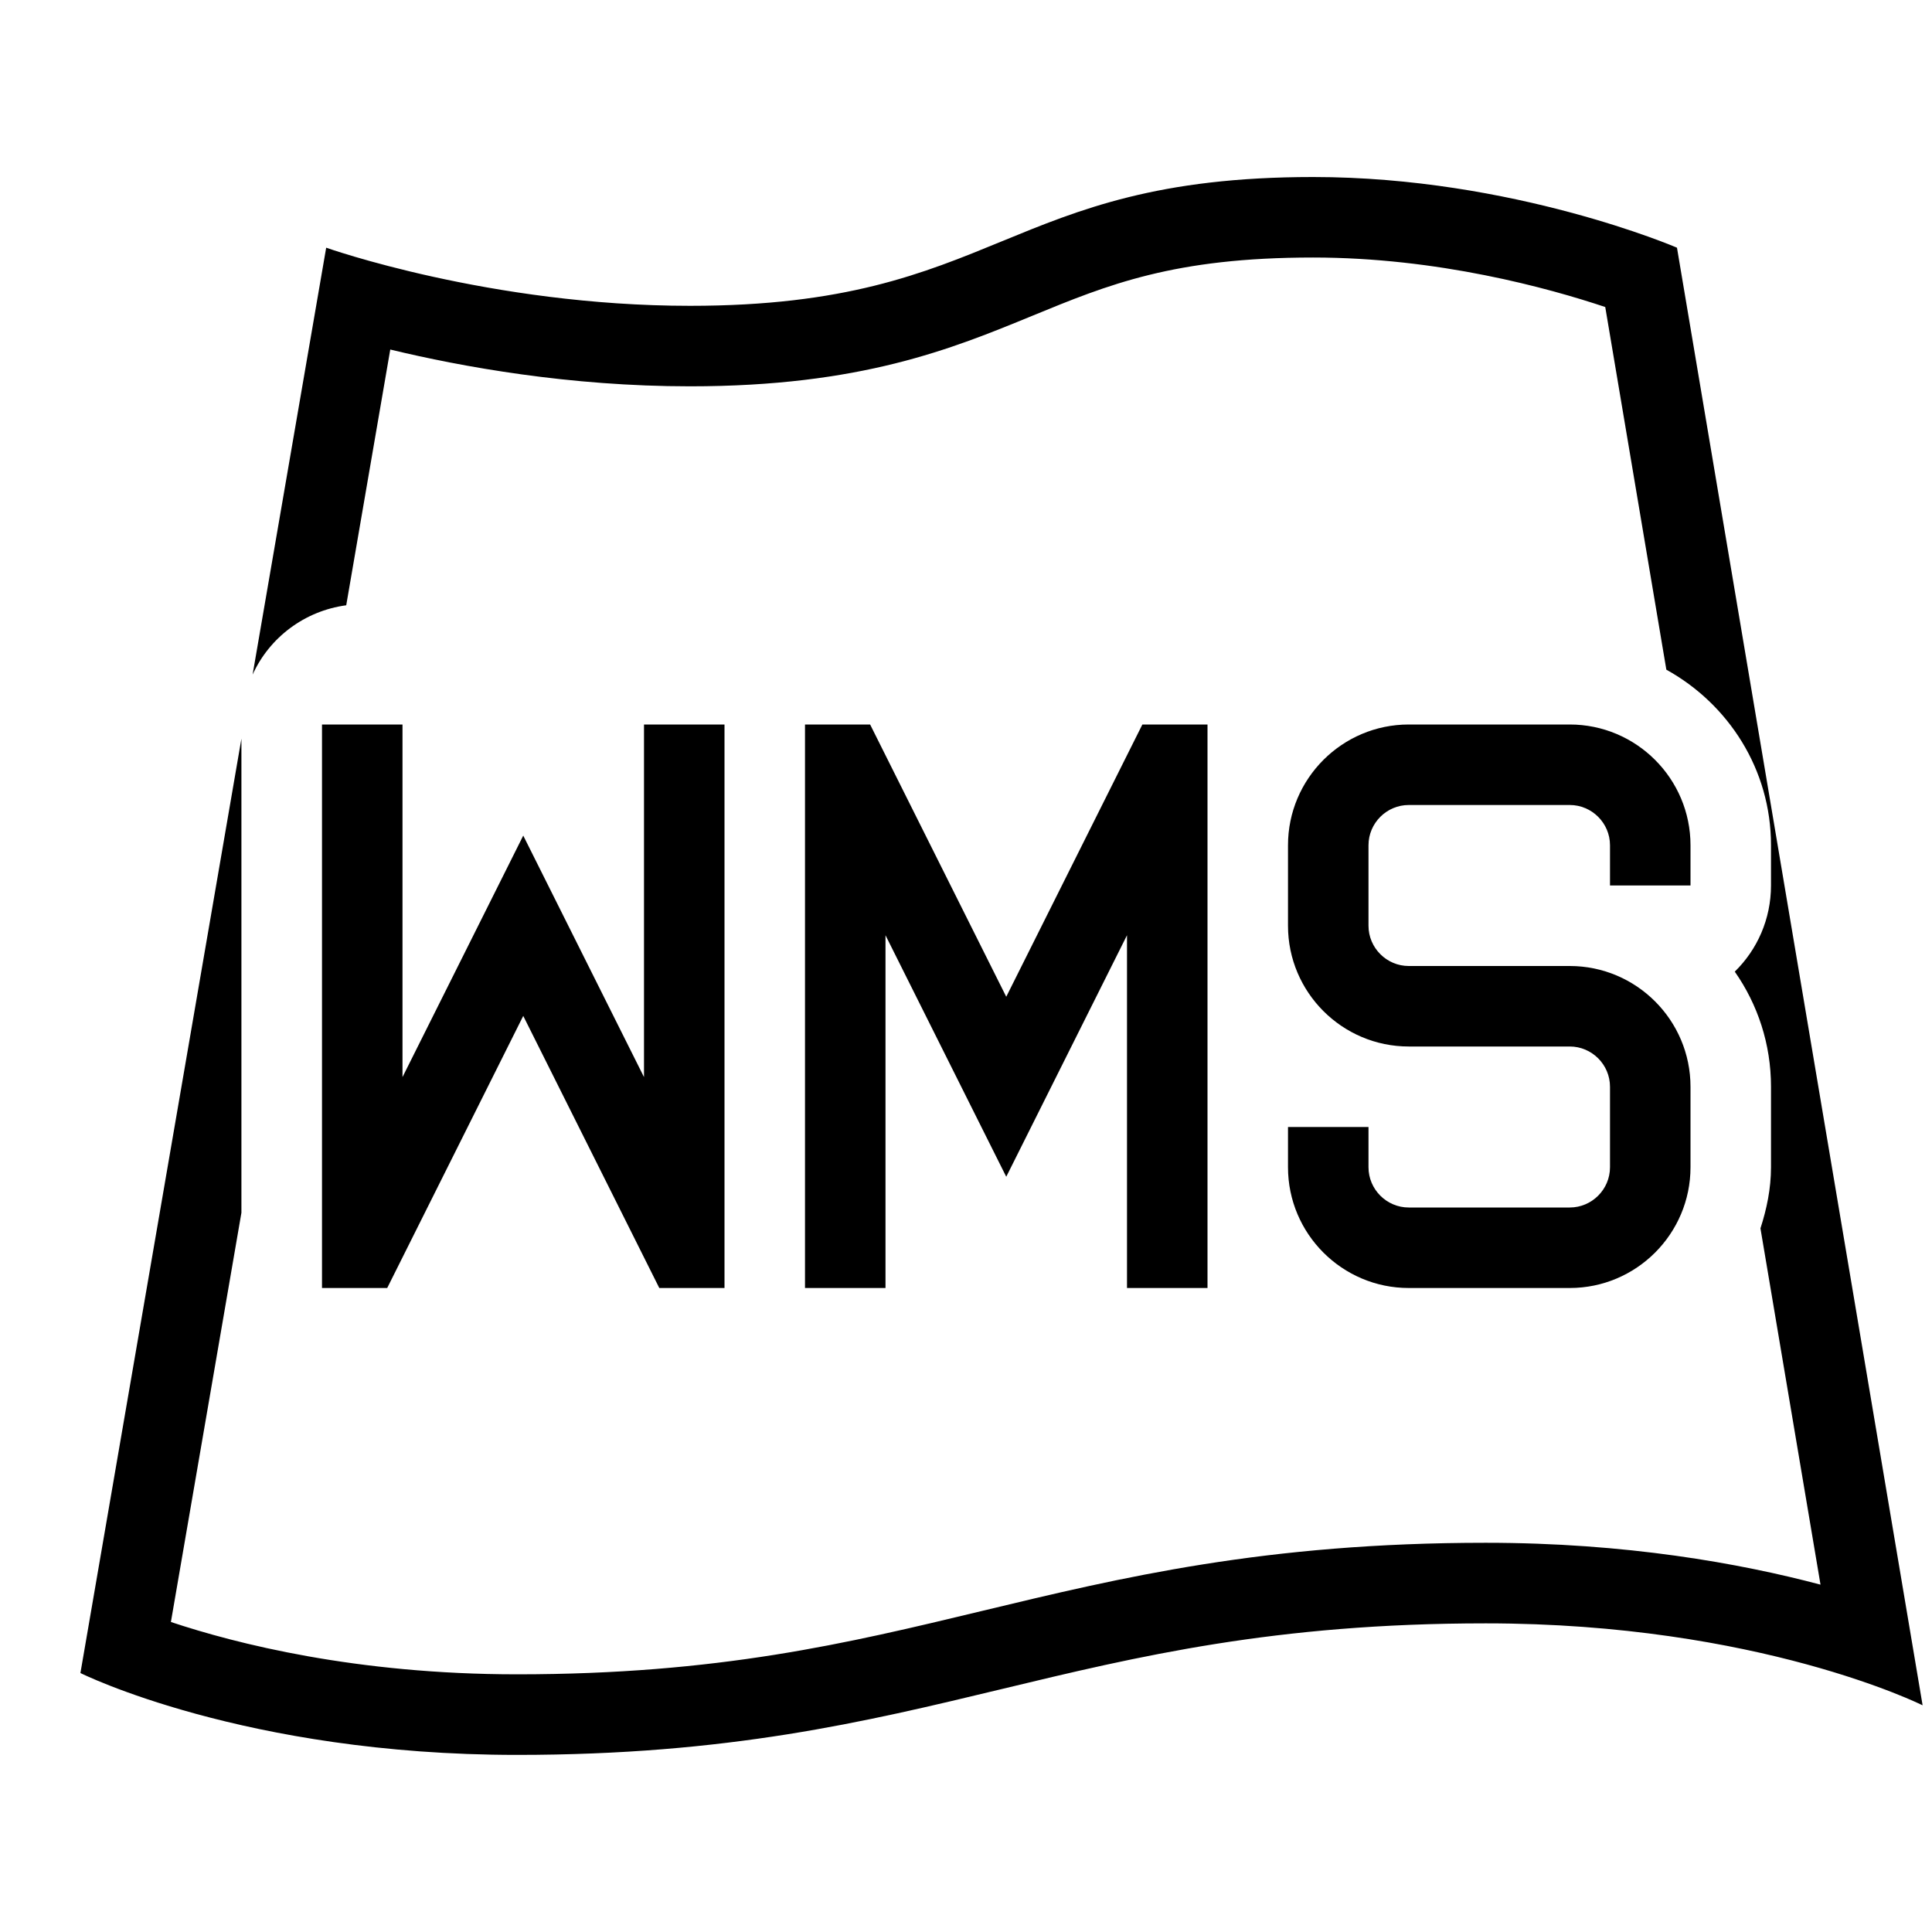
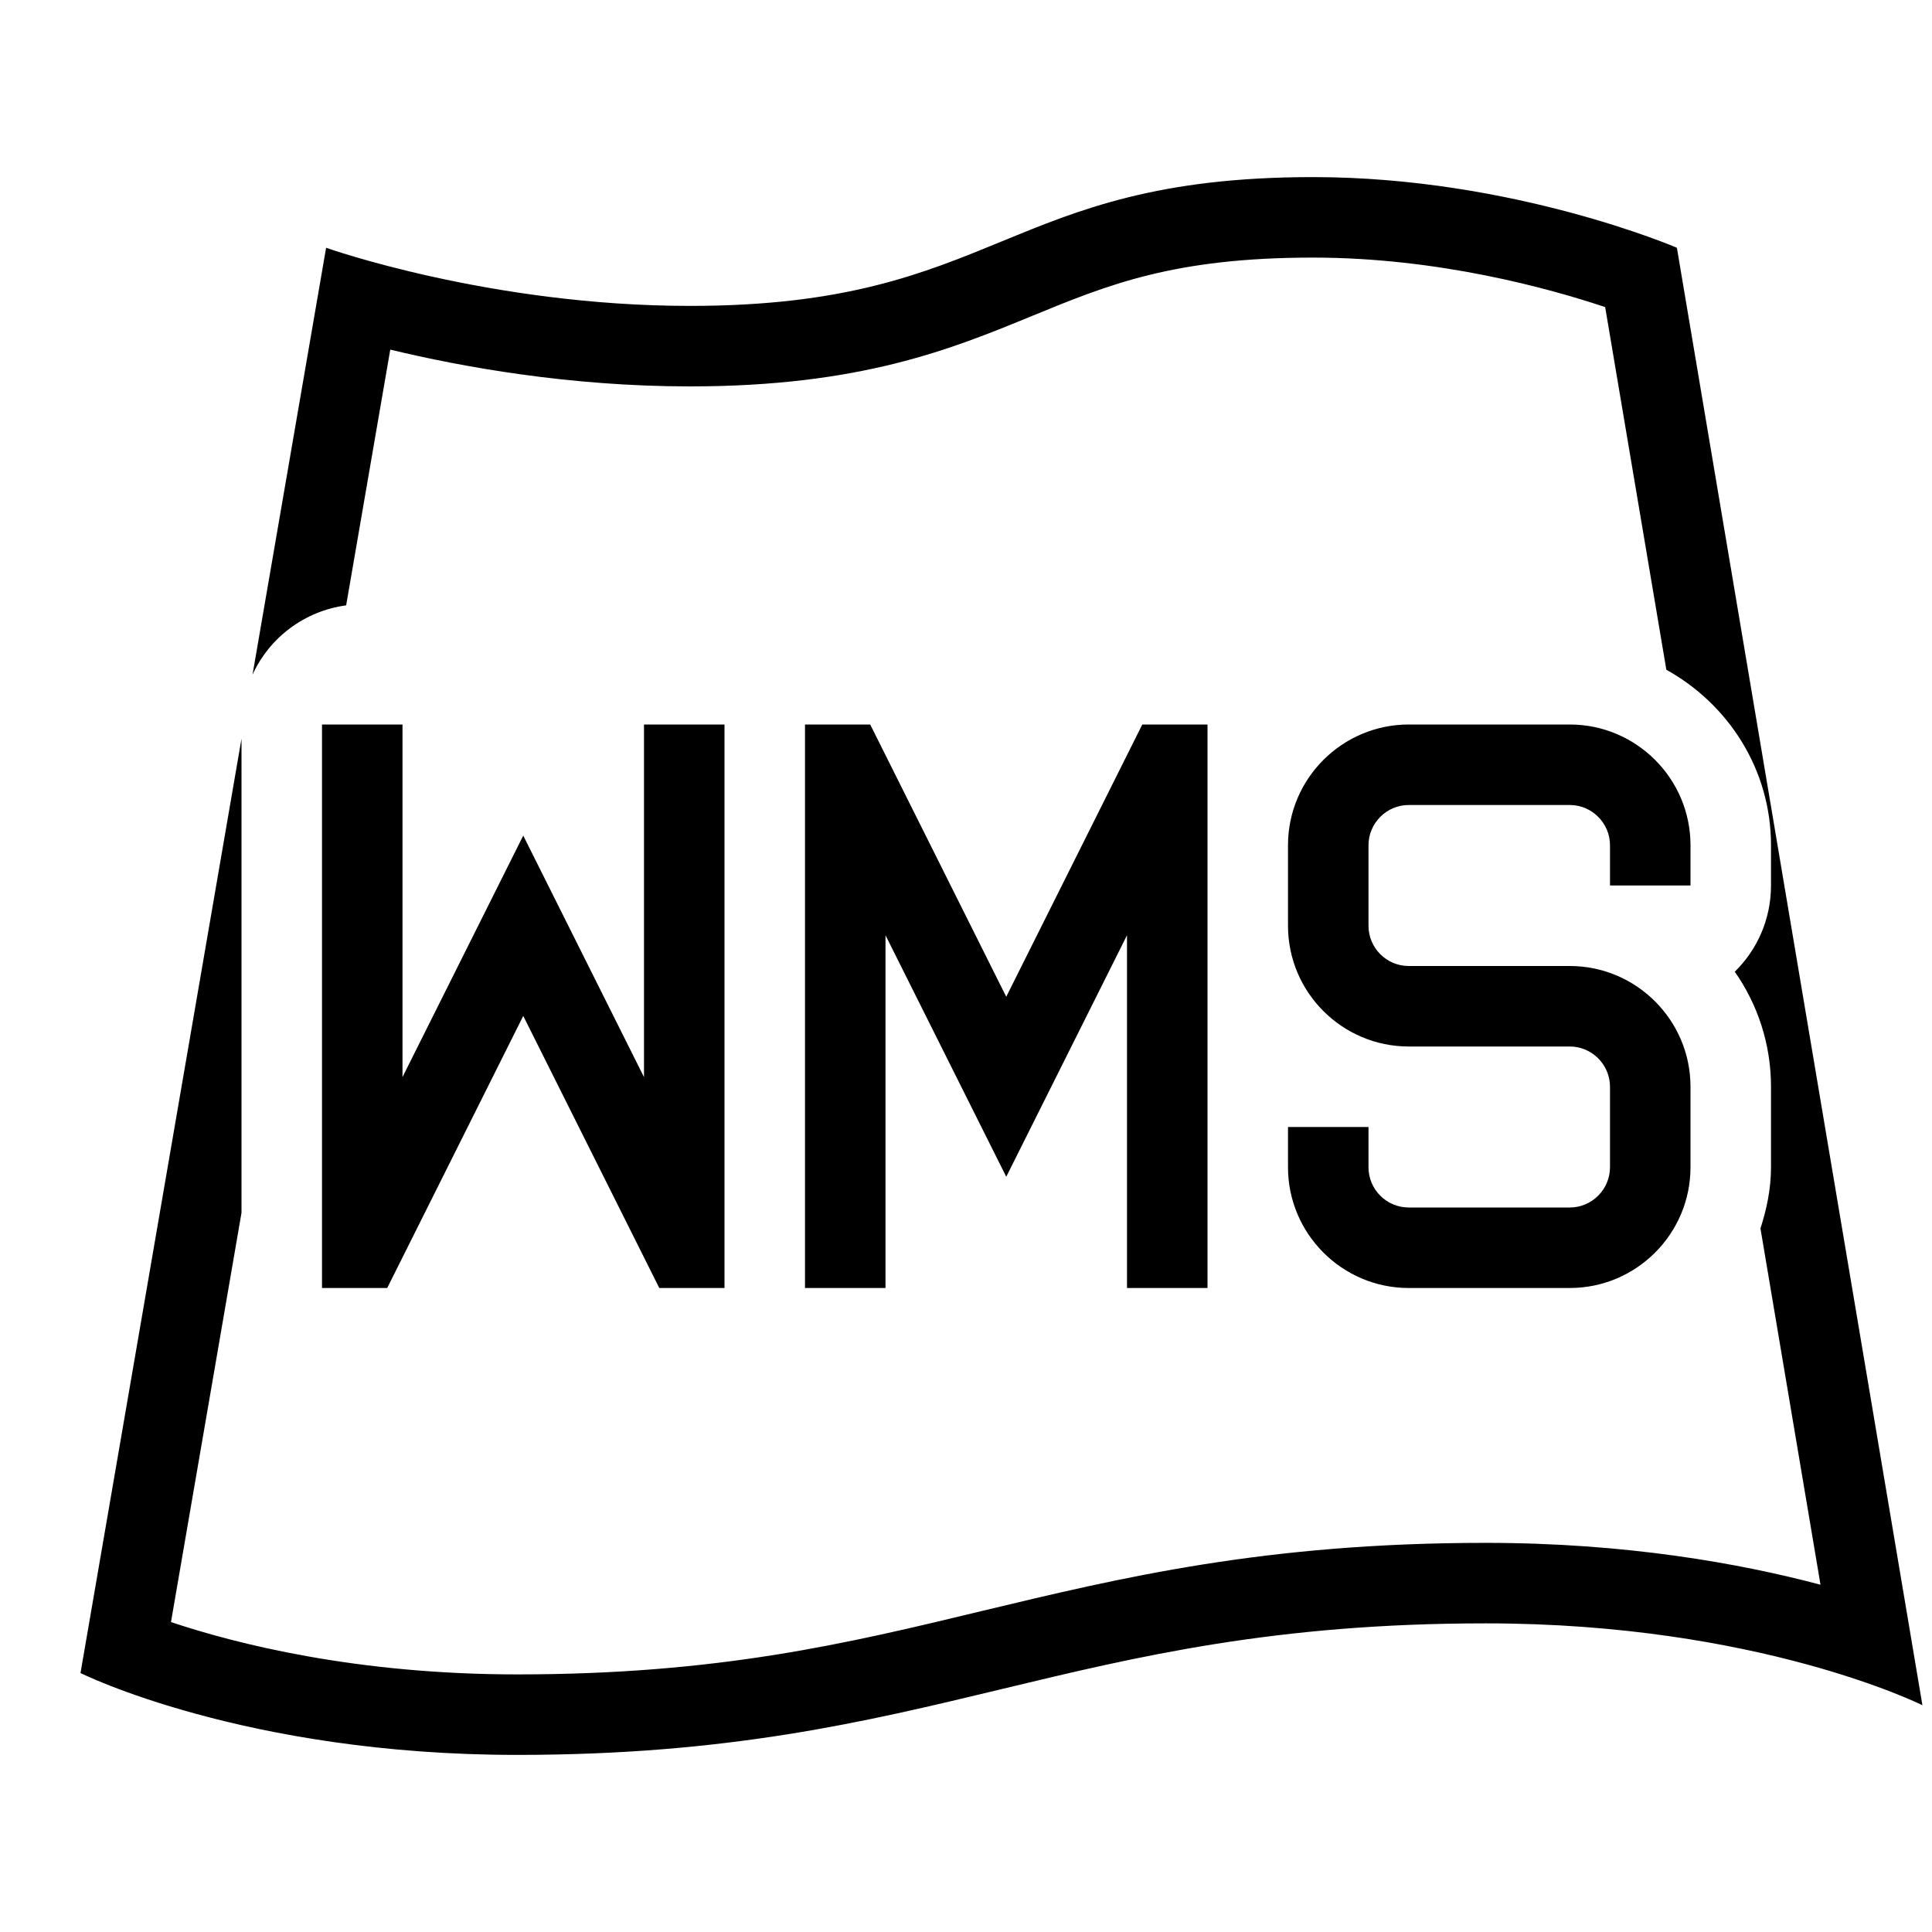
- <svg xmlns="http://www.w3.org/2000/svg" id="icons" viewBox="0 0 24 24">
-   <rect width="24" height="24" fill="none" />
-   <path d="M23.881,21.183s-2.034-1.017-5.424-1.017c-5.242,0-6.792,1.634-12.034,1.634-3.39,0-5.424-1.017-5.424-1.017l2-11.607v5.889l-.876,5.084c.807.269,2.301.65,4.3.65,2.502,0,4.096-.383,5.783-.789,1.726-.415,3.511-.845,6.251-.845,1.741,0,3.154.254,4.158.52l-.746-4.426c.078-.241.131-.493.131-.76v-1c0-.531-.166-1.023-.45-1.429.278-.272.45-.651.45-1.071v-.5c0-.942-.529-1.753-1.3-2.18l-.759-4.505c-.703-.235-2.079-.615-3.63-.615-1.727,0-2.544.336-3.49.725-.998.41-2.129.875-4.25.875-1.496,0-2.832-.242-3.723-.457l-.547,3.177c-.519.07-.954.401-1.163.861l.914-5.303s2.034.722,4.52.722c3.848,0,3.892-1.6,7.74-1.6,2.486,0,4.52.878,4.52.878l3.051,18.105ZM4,9v7h.81l1.69-3.38,1.69,3.38h.81v-7h-1v4.38l-1.5-3-1.5,3v-4.38h-1ZM15,16v-7h-.809l-1.691,3.382-1.691-3.382h-.809v7h1v-4.382l1.5,3,1.5-3v4.382h1ZM16,14v.5c0,.827.673,1.5,1.5,1.5h2c.827,0,1.5-.673,1.5-1.5v-1c0-.827-.673-1.5-1.5-1.5h-2c-.275,0-.5-.225-.5-.5v-1c0-.275.225-.5.5-.5h2c.275,0,.5.225.5.5v.5h1v-.5c0-.827-.673-1.5-1.5-1.5h-2c-.827,0-1.5.673-1.5,1.5v1c0,.827.673,1.5,1.5,1.5h2c.275,0,.5.225.5.5v1c0,.275-.225.5-.5.5h-2c-.275,0-.5-.225-.5-.5v-.5h-1Z" />
+ <svg xmlns="http://www.w3.org/2000/svg" viewBox="0 0 24 24">
+   <path fill="none" d="M0 0h24v24H0z" />
+   <path d="M23.881 21.183s-2.034-1.017-5.423-1.017c-5.242 0-6.792 1.634-12.034 1.634C3.034 21.8 1 20.783 1 20.783L3 9.176v5.89l-.876 5.084c.807.27 2.301.65 4.3.65 2.502 0 4.096-.383 5.783-.79 1.726-.414 3.511-.844 6.25-.844 1.741 0 3.155.254 4.158.52l-.746-4.426c.078-.241.131-.493.131-.76v-1c0-.531-.166-1.023-.45-1.429.278-.272.45-.651.45-1.071v-.5c0-.942-.53-1.753-1.3-2.18l-.76-4.505c-.702-.235-2.079-.615-3.63-.615-1.726 0-2.543.336-3.49.725-.997.41-2.128.875-4.25.875-1.495 0-2.832-.242-3.722-.457L4.3 7.52c-.519.07-.953.401-1.163.861l.914-5.303s2.034.722 4.52.722c3.848 0 3.892-1.6 7.74-1.6 2.486 0 4.52.878 4.52.878zM4 9v7h.81l1.69-3.38L8.19 16H9V9H8v4.38l-1.5-3-1.5 3V9zm11 7V9h-.81l-1.69 3.382L10.81 9H10v7h1v-4.382l1.5 3 1.5-3V16zm1-2v.5c0 .827.673 1.5 1.5 1.5h2c.827 0 1.5-.673 1.5-1.5v-1c0-.827-.673-1.5-1.5-1.5h-2a.5.5 0 0 1-.5-.5v-1c0-.275.225-.5.5-.5h2c.275 0 .5.225.5.5v.5h1v-.5c0-.827-.673-1.5-1.5-1.5h-2c-.827 0-1.5.673-1.5 1.5v1c0 .827.673 1.5 1.5 1.5h2c.275 0 .5.225.5.5v1c0 .275-.225.5-.5.5h-2a.5.5 0 0 1-.5-.5V14z" />
</svg>
